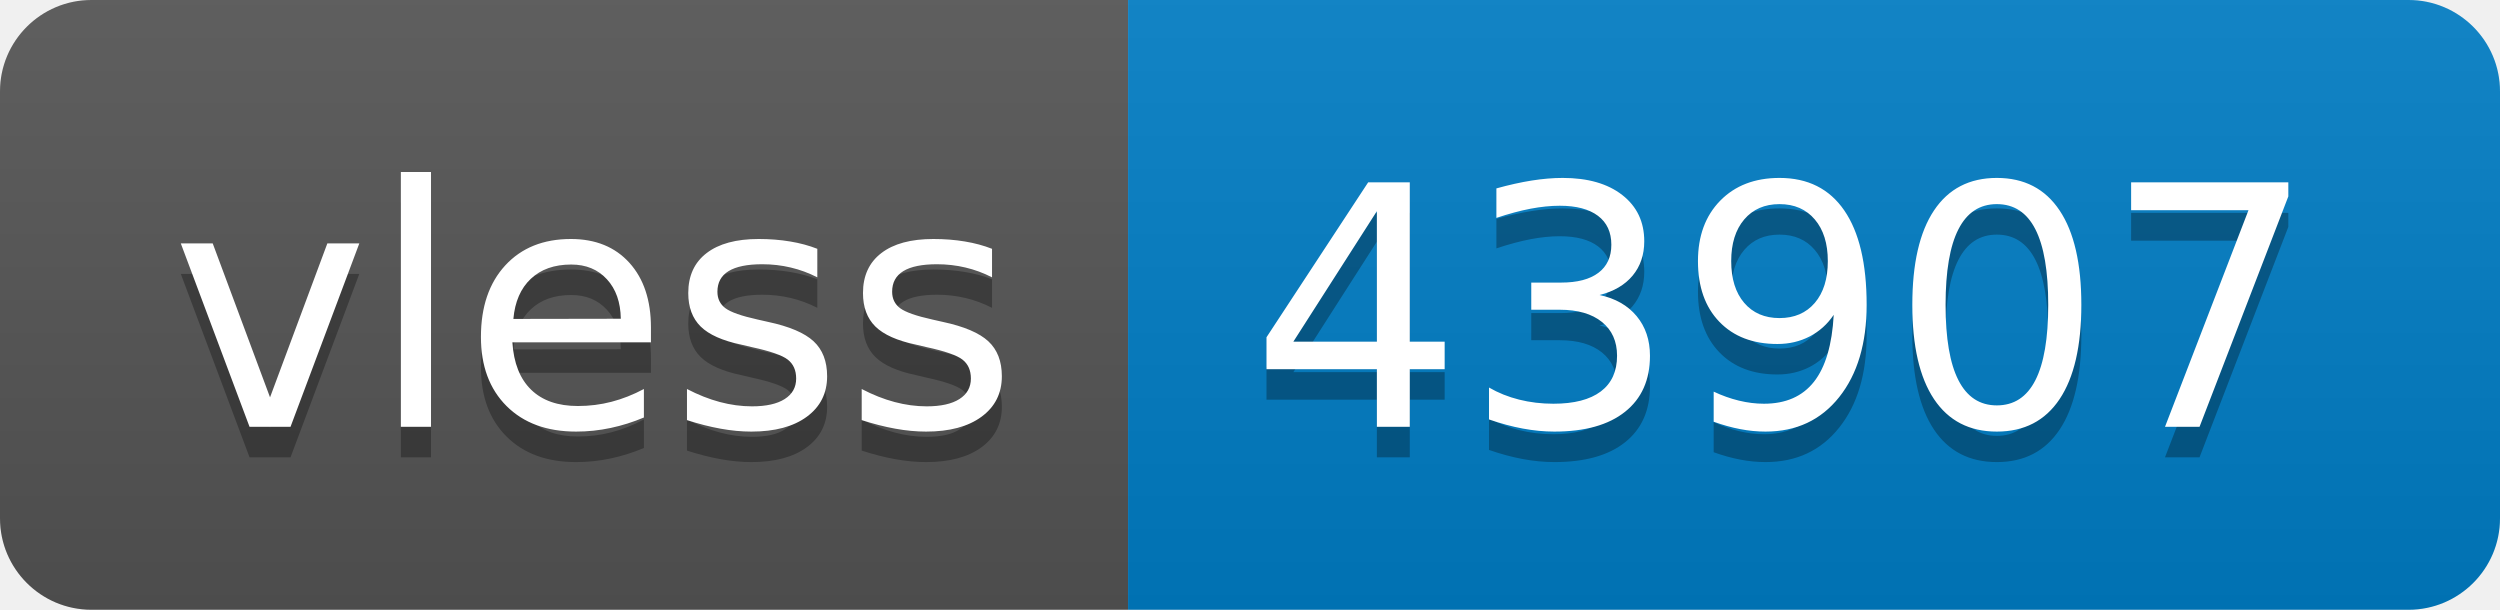
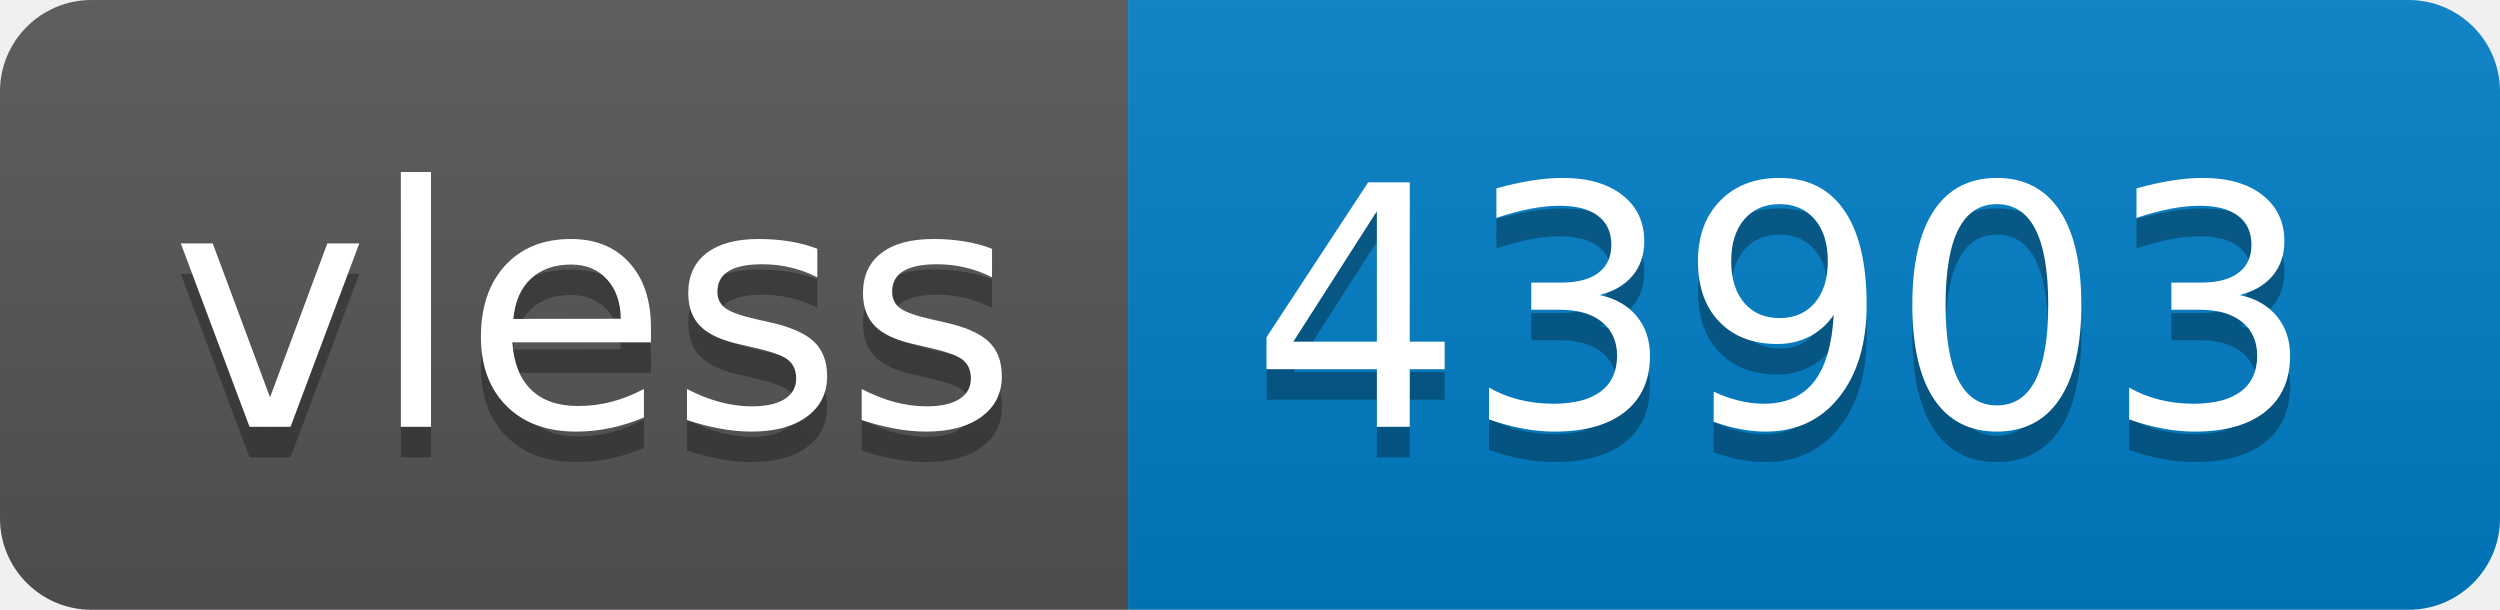
- <svg xmlns="http://www.w3.org/2000/svg" width="82" height="20" role="img" aria-label="vless: 43907">
+ <svg xmlns="http://www.w3.org/2000/svg" width="82" height="20" role="img" aria-label="vless: 43903">
  <linearGradient id="s" x2="0" y2="100%">
    <stop offset="0" stop-color="#bbb" stop-opacity=".1" />
    <stop offset="1" stop-opacity=".1" />
  </linearGradient>
  <clipPath id="r">
    <rect width="82" height="20" rx="3" fill="#fff" />
  </clipPath>
  <g clip-path="url(#r)">
    <rect width="37" height="20" fill="#555" />
    <rect x="37" width="45" height="20" fill="#007ec6" />
    <rect width="82" height="20" fill="url(#s)" />
  </g>
  <g fill="#fff" text-anchor="middle" font-family="Verdana,Geneva,DejaVu Sans,sans-serif" text-rendering="geometricPrecision" font-size="110">
    <text aria-hidden="true" x="195" y="150" fill="#010101" fill-opacity=".3" transform="scale(.1)" textLength="270">vless</text>
    <text x="195" y="140" transform="scale(.1)" fill="#fff" textLength="270">vless</text>
-     <text aria-hidden="true" x="585" y="150" fill="#010101" fill-opacity=".3" transform="scale(.1)" textLength="350">43907</text>
-     <text x="585" y="140" transform="scale(.1)" fill="#fff" textLength="350">43907</text>
+     <text aria-hidden="true" x="585" y="150" fill="#010101" fill-opacity=".3" transform="scale(.1)" textLength="350">43903</text>
+     <text x="585" y="140" transform="scale(.1)" fill="#fff" textLength="350">43903</text>
  </g>
</svg>
